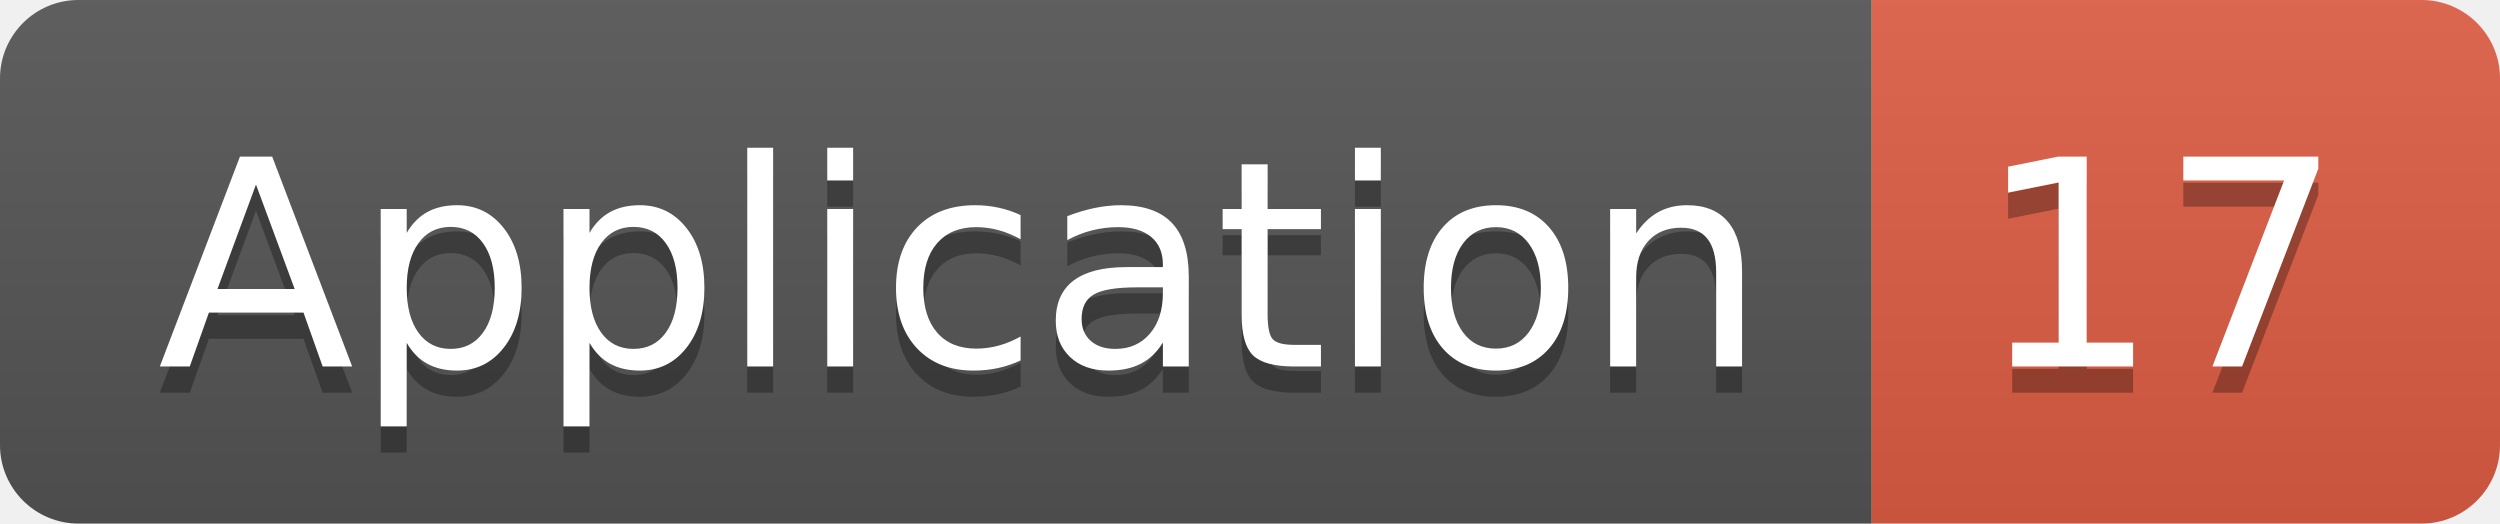
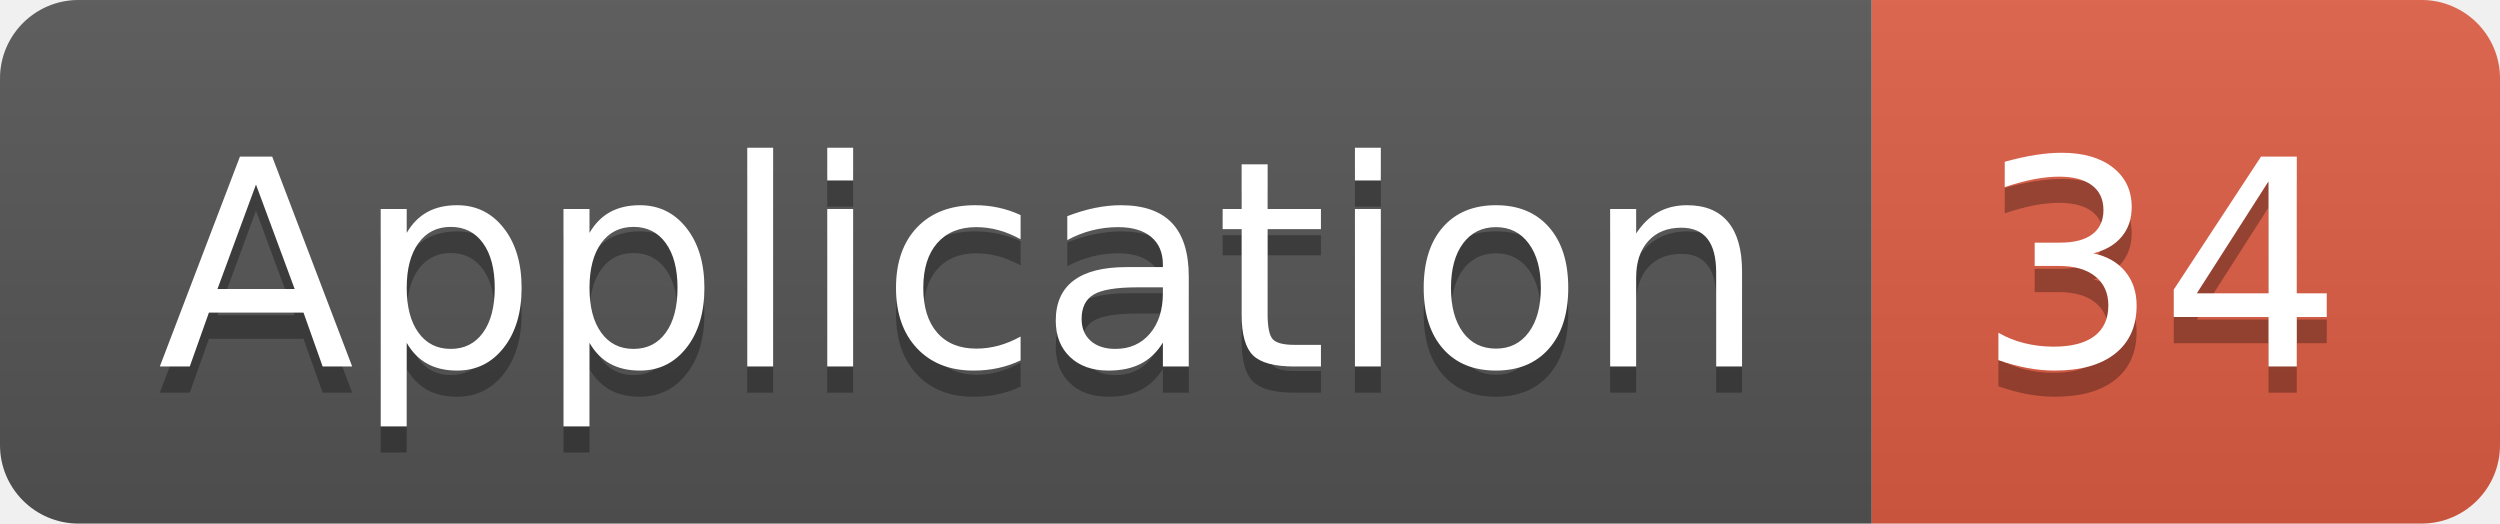
<svg xmlns="http://www.w3.org/2000/svg" width="95.5" height="20">
  <linearGradient id="smooth" x2="0" y2="100%">
    <stop offset="0" stop-color="#bbb" stop-opacity=".1" />
    <stop offset="1" stop-opacity=".1" />
  </linearGradient>
  <clipPath id="round">
    <rect width="95.5" height="20" rx="3" fill="#fff" />
  </clipPath>
  <g clip-path="url(#round)">
    <rect width="71.5" height="20" fill="#555" />
    <rect x="71.5" width="24.0" height="20" fill="#e05d44" />
    <rect width="95.5" height="20" fill="url(#smooth)" />
  </g>
  <g fill="#fff" text-anchor="middle" font-family="DejaVu Sans,Verdana,Geneva,sans-serif" font-size="110">
    <text x="367.5" y="150" fill="#010101" fill-opacity=".3" transform="scale(0.1)" textLength="615.0" lengthAdjust="spacing">Application</text>
    <text x="367.5" y="140" transform="scale(0.1)" textLength="615.0" lengthAdjust="spacing">Application</text>
-     <text x="825.0" y="150" fill="#010101" fill-opacity=".3" transform="scale(0.1)" textLength="140.0" lengthAdjust="spacing">17</text>
-     <text x="825.0" y="140" transform="scale(0.1)" textLength="140.0" lengthAdjust="spacing">17</text>
+     <text x="825.0" y="150" fill="#010101" fill-opacity=".3" transform="scale(0.1)" textLength="140.0" lengthAdjust="spacing">34</text>
+     <text x="825.0" y="140" transform="scale(0.1)" textLength="140.0" lengthAdjust="spacing">34</text>
  </g>
</svg>
